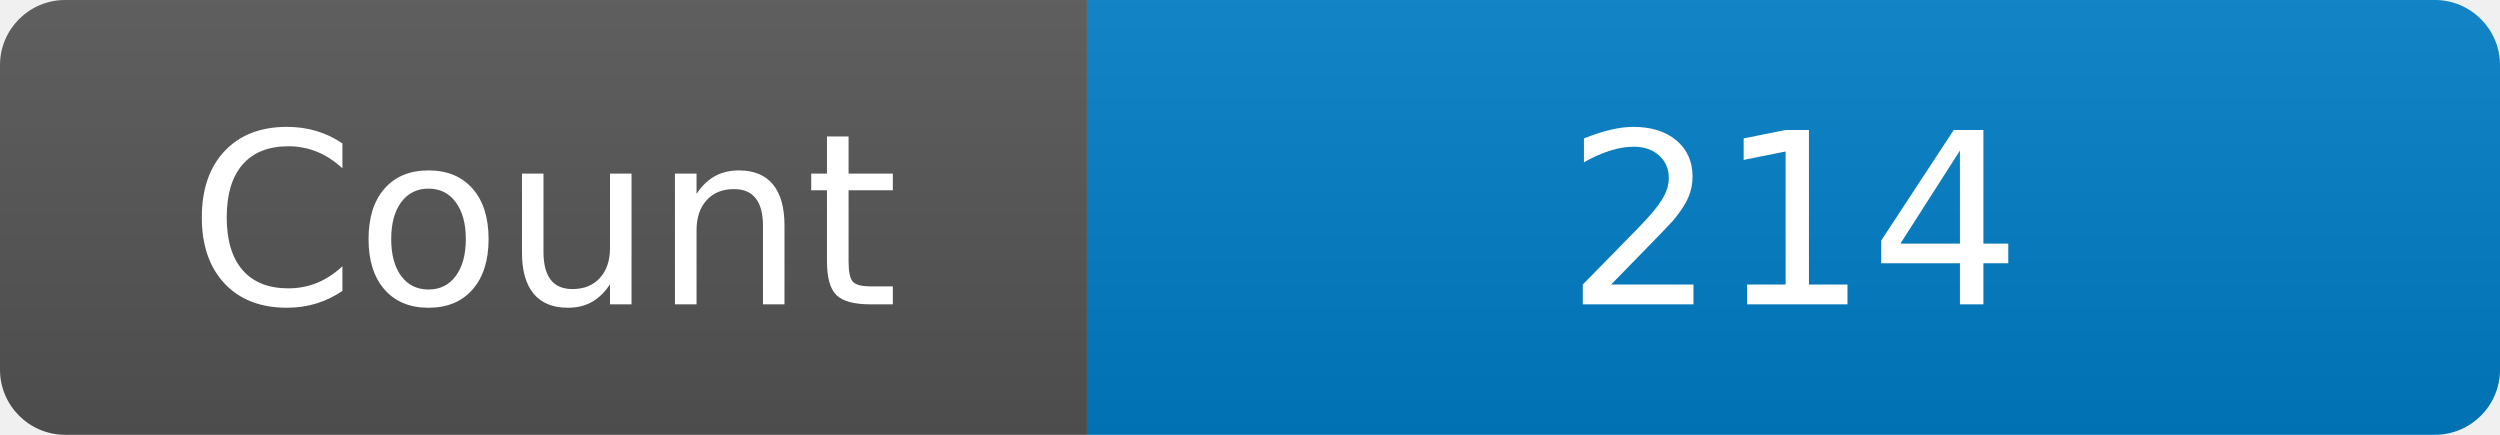
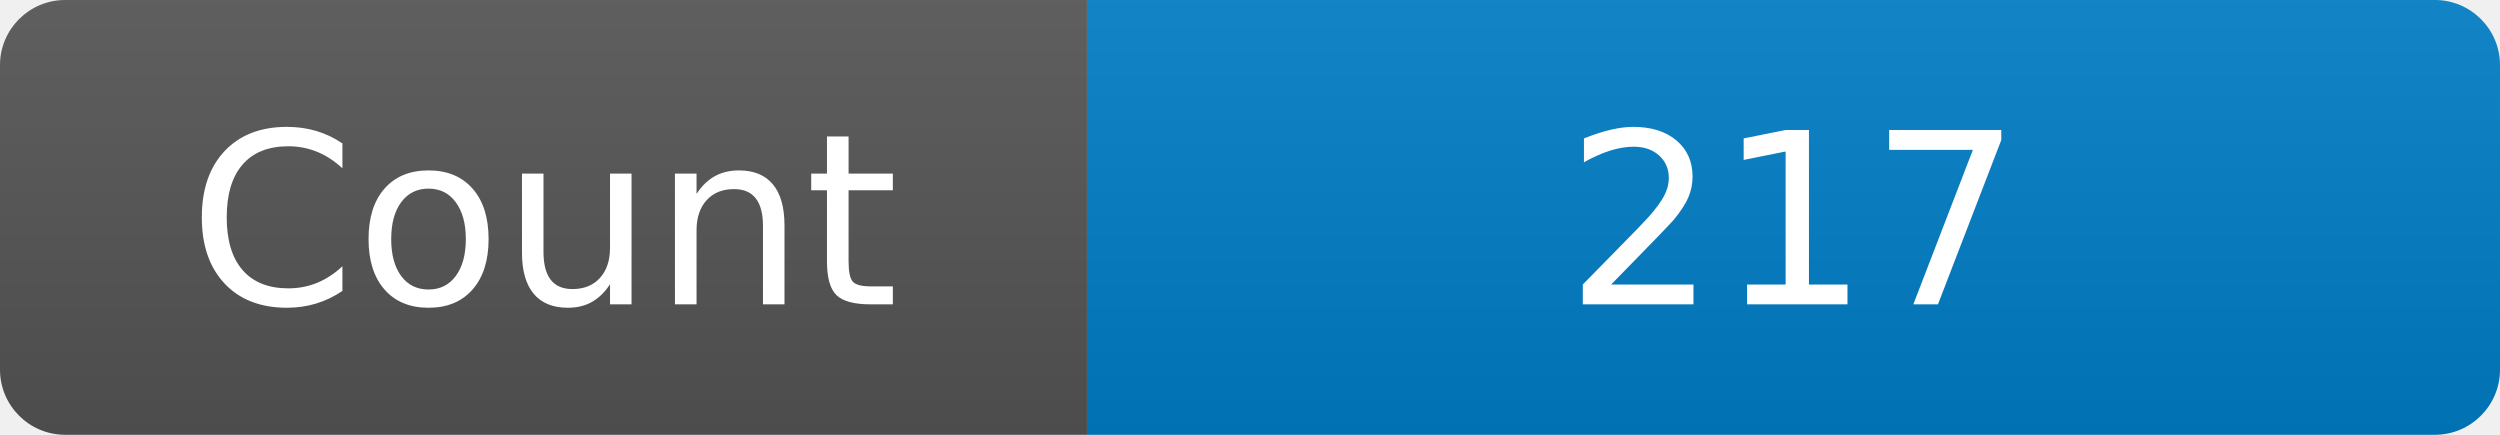
<svg xmlns="http://www.w3.org/2000/svg" width="115" height="20" role="img" aria-label="Maintained?: yes">
  <linearGradient id="s" x2="0" y2="100%">
    <stop offset="0" stop-color="#bbb" stop-opacity=".1" />
    <stop offset="1" stop-opacity=".1" />
  </linearGradient>
  <clipPath id="r">
    <rect width="115" height="20" rx="3" fill="#fff" />
  </clipPath>
  <g clip-path="url(#r)">
    <rect width="50" height="20" fill="#555" />
    <rect x="50" width="160" height="20" fill="#007ec6" />
    <rect width="115" height="20" fill="url(#s)" />
  </g>
  <g fill="#fff" text-anchor="middle" font-family="Verdana,Geneva,DejaVu Sans,sans-serif" font-size="110">
    <text x="250" y="140" transform="scale(.1)" fill="#fff">Count</text>
-     <text x="825" y="140" transform="scale(.1)" fill="#fff">214</text>
+     <text x="825" y="140" transform="scale(.1)" fill="#fff">217</text>
  </g>
</svg>
